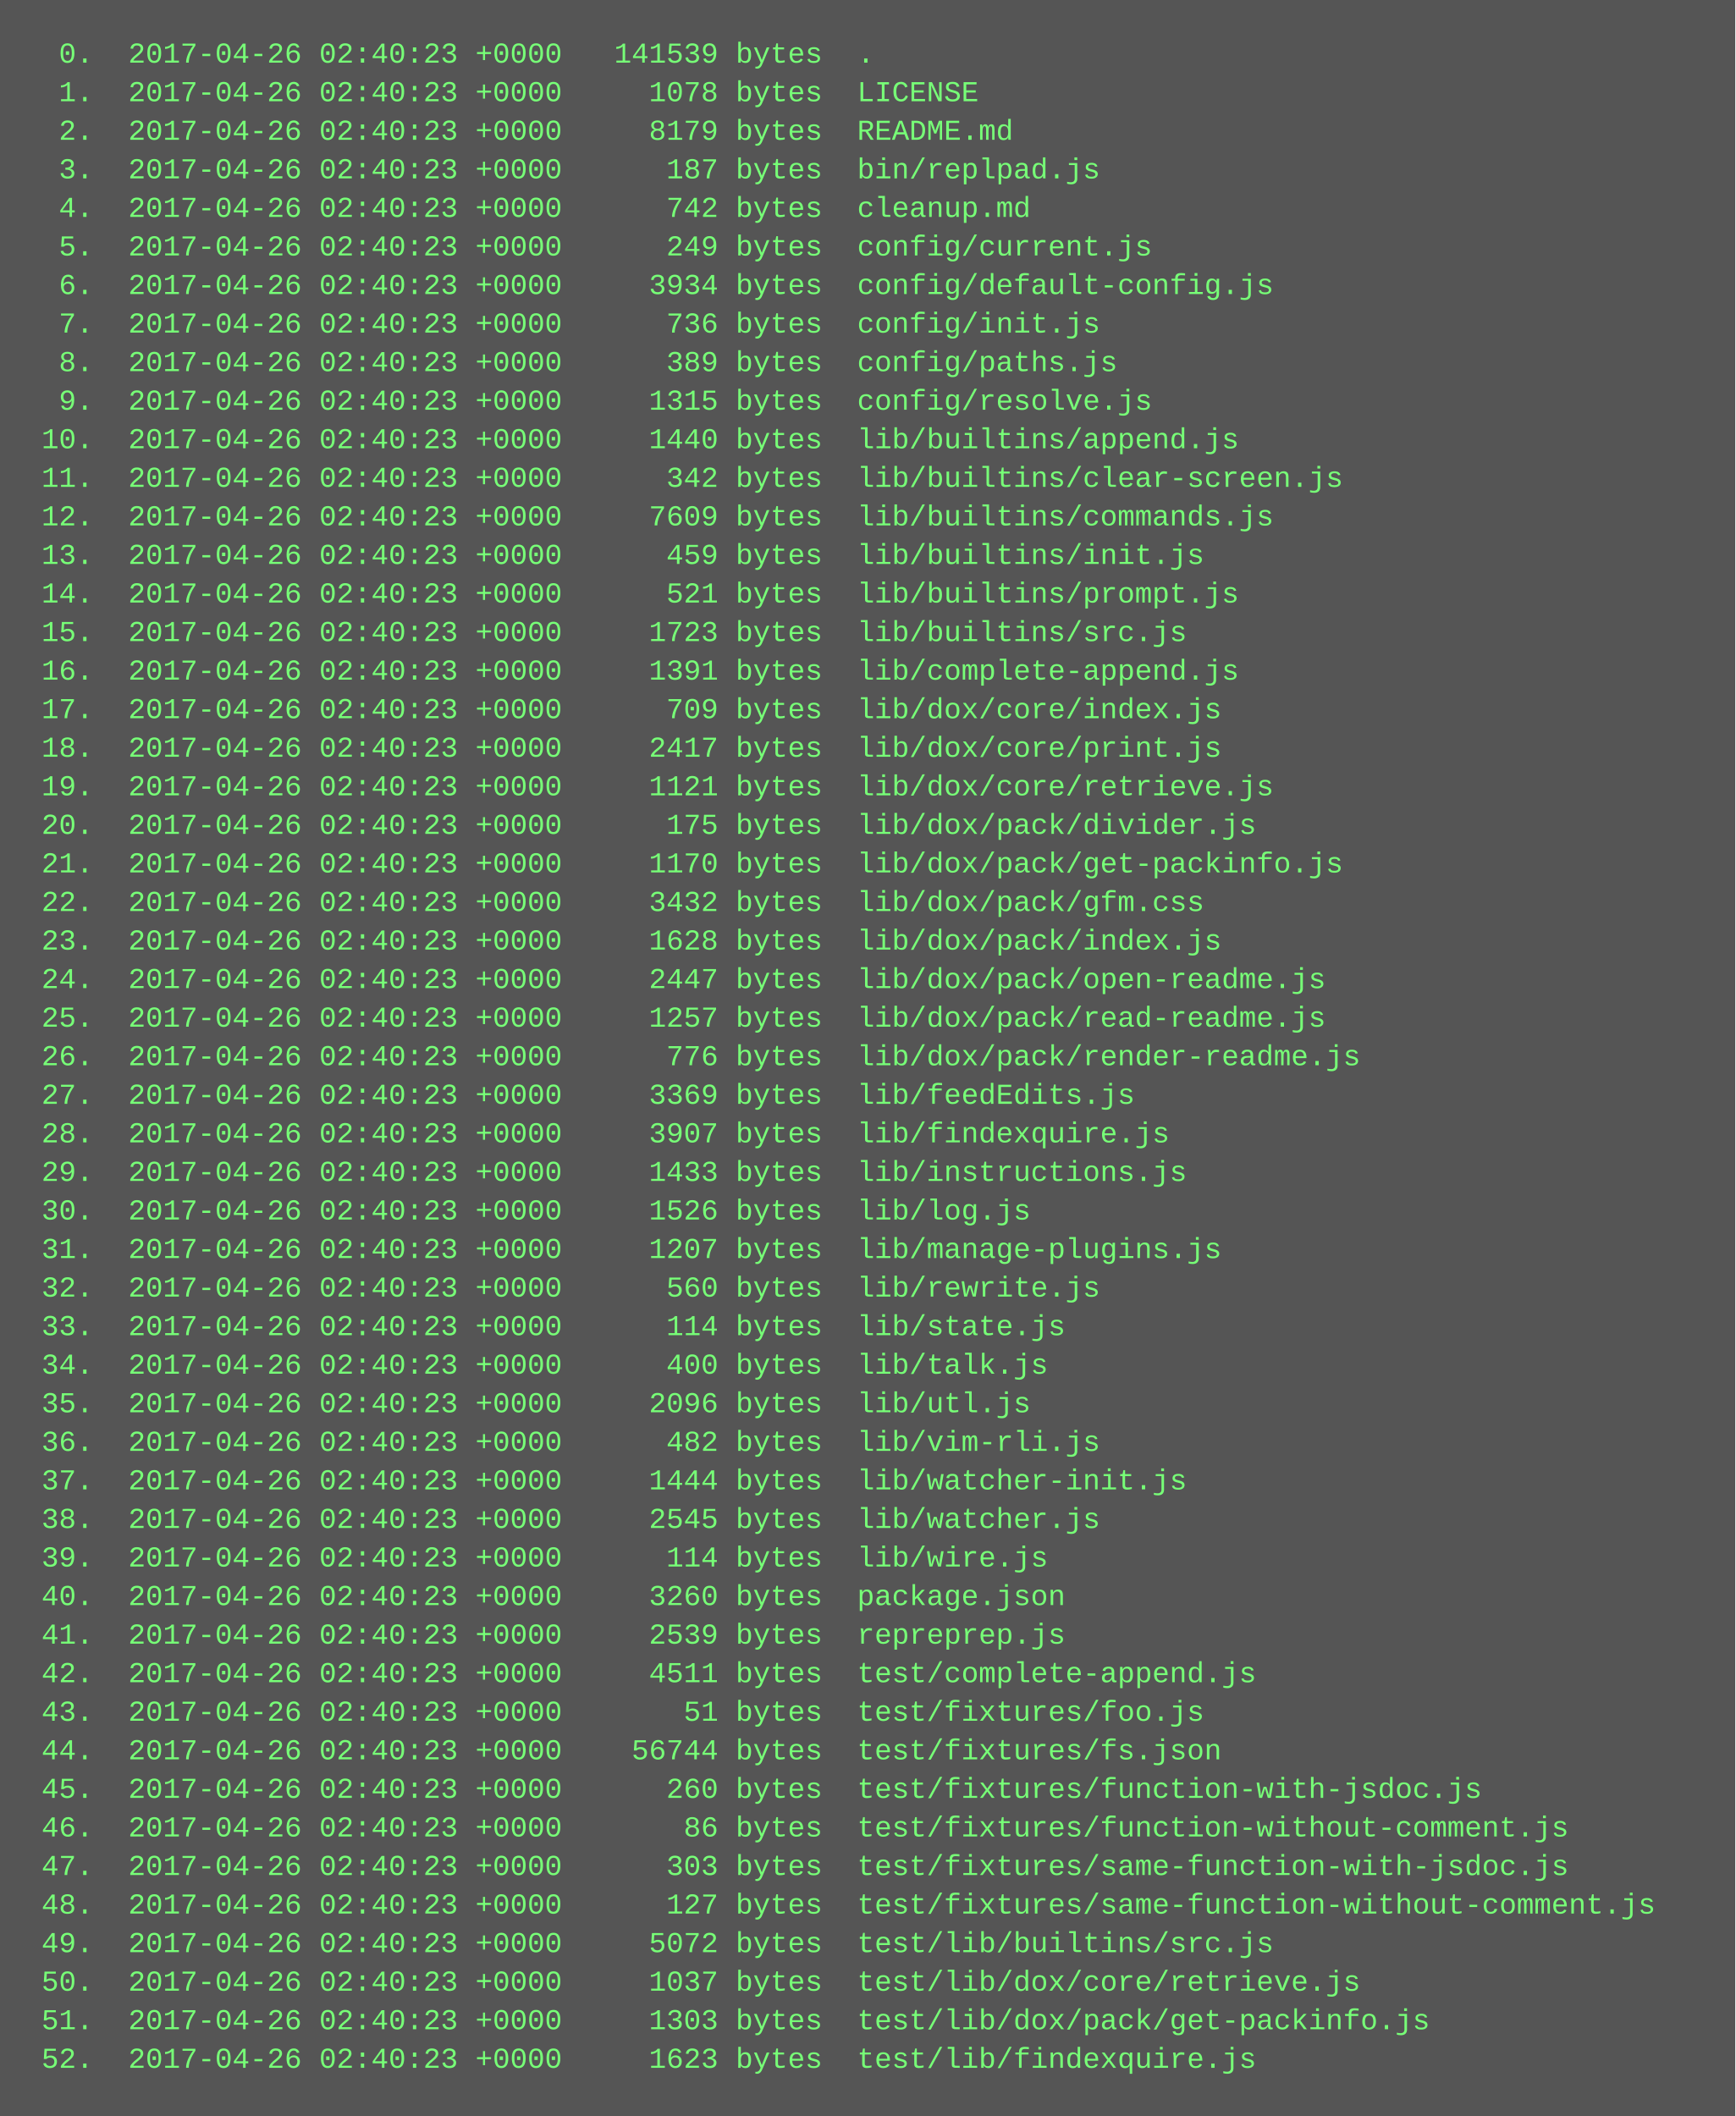
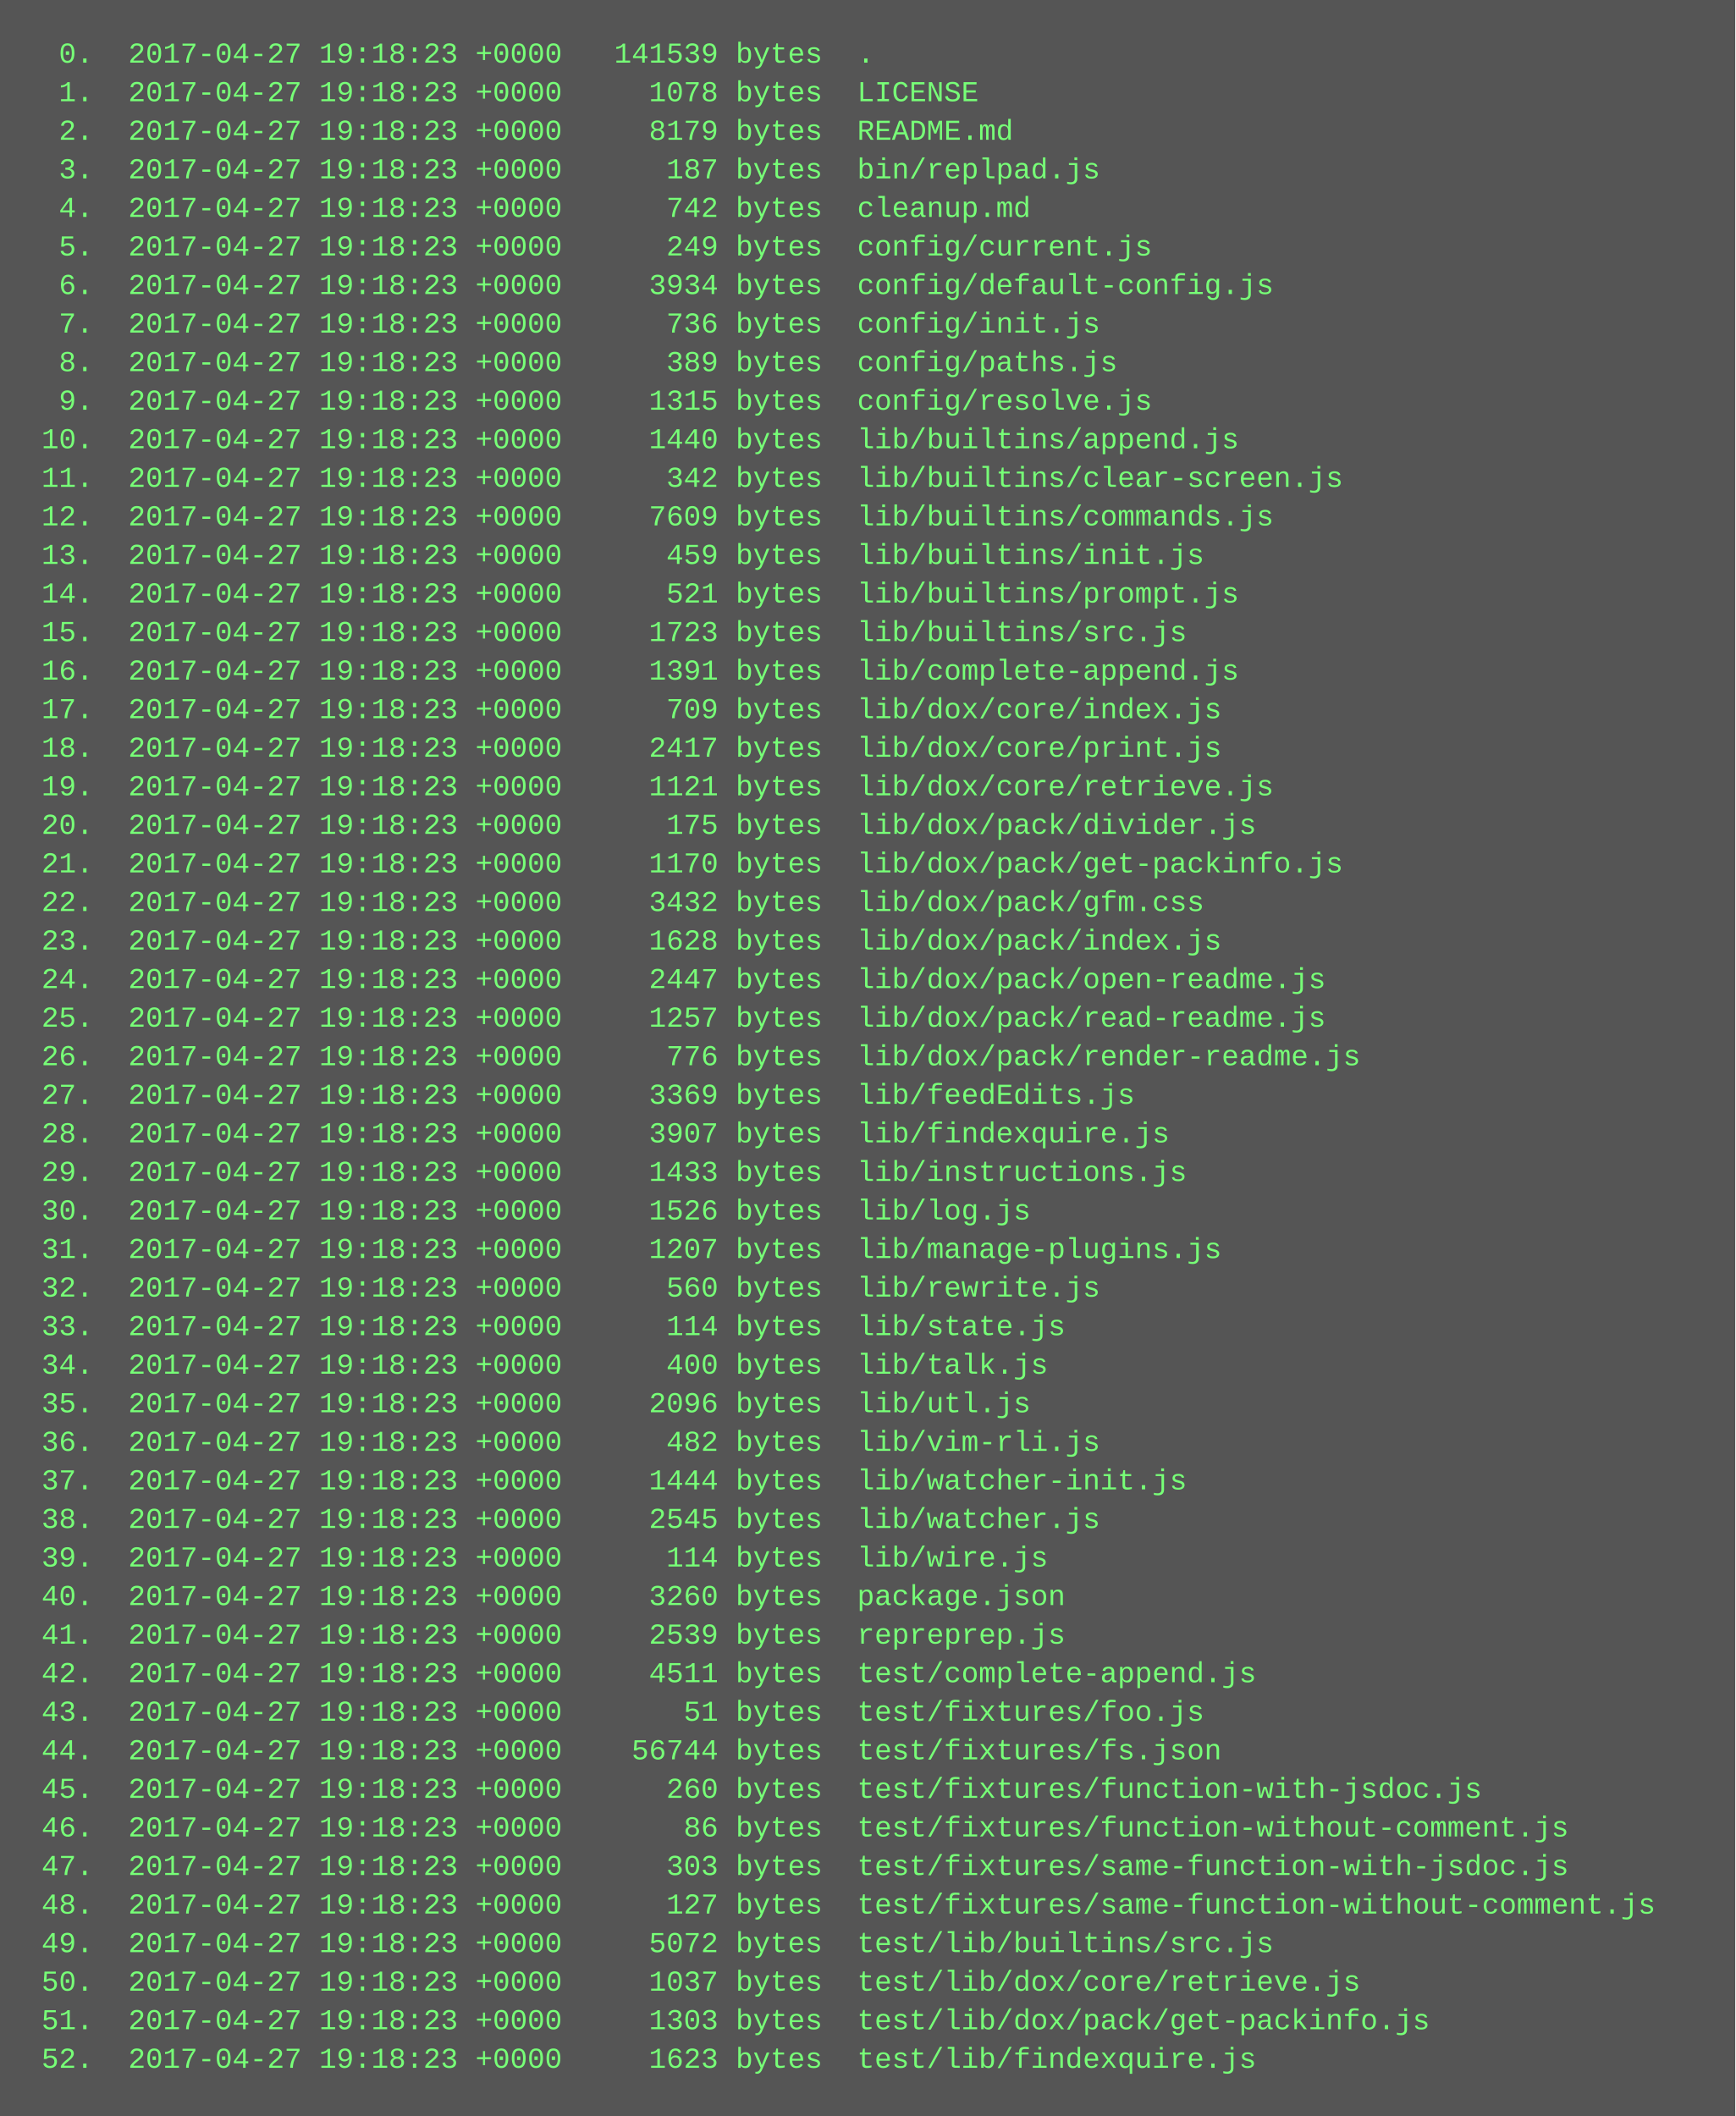
<svg xmlns="http://www.w3.org/2000/svg" height="878" width="720">
  <rect height="878" fill="#555" width="720" />
  <text fill="#7f7" font-family="Courier New" font-size="12" xml:space="preserve">
-     <tspan x="10" y="26">  0.  2017-04-26 02:40:23 +0000   141539 bytes  .</tspan>
-     <tspan x="10" y="42">  1.  2017-04-26 02:40:23 +0000     1078 bytes  LICENSE</tspan>
-     <tspan x="10" y="58">  2.  2017-04-26 02:40:23 +0000     8179 bytes  README.md</tspan>
-     <tspan x="10" y="74">  3.  2017-04-26 02:40:23 +0000      187 bytes  bin/replpad.js</tspan>
-     <tspan x="10" y="90">  4.  2017-04-26 02:40:23 +0000      742 bytes  cleanup.md</tspan>
-     <tspan x="10" y="106">  5.  2017-04-26 02:40:23 +0000      249 bytes  config/current.js</tspan>
-     <tspan x="10" y="122">  6.  2017-04-26 02:40:23 +0000     3934 bytes  config/default-config.js</tspan>
-     <tspan x="10" y="138">  7.  2017-04-26 02:40:23 +0000      736 bytes  config/init.js</tspan>
-     <tspan x="10" y="154">  8.  2017-04-26 02:40:23 +0000      389 bytes  config/paths.js</tspan>
-     <tspan x="10" y="170">  9.  2017-04-26 02:40:23 +0000     1315 bytes  config/resolve.js</tspan>
-     <tspan x="10" y="186"> 10.  2017-04-26 02:40:23 +0000     1440 bytes  lib/builtins/append.js</tspan>
-     <tspan x="10" y="202"> 11.  2017-04-26 02:40:23 +0000      342 bytes  lib/builtins/clear-screen.js</tspan>
-     <tspan x="10" y="218"> 12.  2017-04-26 02:40:23 +0000     7609 bytes  lib/builtins/commands.js</tspan>
-     <tspan x="10" y="234"> 13.  2017-04-26 02:40:23 +0000      459 bytes  lib/builtins/init.js</tspan>
-     <tspan x="10" y="250"> 14.  2017-04-26 02:40:23 +0000      521 bytes  lib/builtins/prompt.js</tspan>
-     <tspan x="10" y="266"> 15.  2017-04-26 02:40:23 +0000     1723 bytes  lib/builtins/src.js</tspan>
-     <tspan x="10" y="282"> 16.  2017-04-26 02:40:23 +0000     1391 bytes  lib/complete-append.js</tspan>
-     <tspan x="10" y="298"> 17.  2017-04-26 02:40:23 +0000      709 bytes  lib/dox/core/index.js</tspan>
-     <tspan x="10" y="314"> 18.  2017-04-26 02:40:23 +0000     2417 bytes  lib/dox/core/print.js</tspan>
-     <tspan x="10" y="330"> 19.  2017-04-26 02:40:23 +0000     1121 bytes  lib/dox/core/retrieve.js</tspan>
-     <tspan x="10" y="346"> 20.  2017-04-26 02:40:23 +0000      175 bytes  lib/dox/pack/divider.js</tspan>
-     <tspan x="10" y="362"> 21.  2017-04-26 02:40:23 +0000     1170 bytes  lib/dox/pack/get-packinfo.js</tspan>
-     <tspan x="10" y="378"> 22.  2017-04-26 02:40:23 +0000     3432 bytes  lib/dox/pack/gfm.css</tspan>
-     <tspan x="10" y="394"> 23.  2017-04-26 02:40:23 +0000     1628 bytes  lib/dox/pack/index.js</tspan>
-     <tspan x="10" y="410"> 24.  2017-04-26 02:40:23 +0000     2447 bytes  lib/dox/pack/open-readme.js</tspan>
-     <tspan x="10" y="426"> 25.  2017-04-26 02:40:23 +0000     1257 bytes  lib/dox/pack/read-readme.js</tspan>
-     <tspan x="10" y="442"> 26.  2017-04-26 02:40:23 +0000      776 bytes  lib/dox/pack/render-readme.js</tspan>
-     <tspan x="10" y="458"> 27.  2017-04-26 02:40:23 +0000     3369 bytes  lib/feedEdits.js</tspan>
-     <tspan x="10" y="474"> 28.  2017-04-26 02:40:23 +0000     3907 bytes  lib/findexquire.js</tspan>
-     <tspan x="10" y="490"> 29.  2017-04-26 02:40:23 +0000     1433 bytes  lib/instructions.js</tspan>
-     <tspan x="10" y="506"> 30.  2017-04-26 02:40:23 +0000     1526 bytes  lib/log.js</tspan>
-     <tspan x="10" y="522"> 31.  2017-04-26 02:40:23 +0000     1207 bytes  lib/manage-plugins.js</tspan>
-     <tspan x="10" y="538"> 32.  2017-04-26 02:40:23 +0000      560 bytes  lib/rewrite.js</tspan>
-     <tspan x="10" y="554"> 33.  2017-04-26 02:40:23 +0000      114 bytes  lib/state.js</tspan>
-     <tspan x="10" y="570"> 34.  2017-04-26 02:40:23 +0000      400 bytes  lib/talk.js</tspan>
-     <tspan x="10" y="586"> 35.  2017-04-26 02:40:23 +0000     2096 bytes  lib/utl.js</tspan>
-     <tspan x="10" y="602"> 36.  2017-04-26 02:40:23 +0000      482 bytes  lib/vim-rli.js</tspan>
-     <tspan x="10" y="618"> 37.  2017-04-26 02:40:23 +0000     1444 bytes  lib/watcher-init.js</tspan>
-     <tspan x="10" y="634"> 38.  2017-04-26 02:40:23 +0000     2545 bytes  lib/watcher.js</tspan>
-     <tspan x="10" y="650"> 39.  2017-04-26 02:40:23 +0000      114 bytes  lib/wire.js</tspan>
-     <tspan x="10" y="666"> 40.  2017-04-26 02:40:23 +0000     3260 bytes  package.json</tspan>
-     <tspan x="10" y="682"> 41.  2017-04-26 02:40:23 +0000     2539 bytes  repreprep.js</tspan>
-     <tspan x="10" y="698"> 42.  2017-04-26 02:40:23 +0000     4511 bytes  test/complete-append.js</tspan>
-     <tspan x="10" y="714"> 43.  2017-04-26 02:40:23 +0000       51 bytes  test/fixtures/foo.js</tspan>
-     <tspan x="10" y="730"> 44.  2017-04-26 02:40:23 +0000    56744 bytes  test/fixtures/fs.json</tspan>
-     <tspan x="10" y="746"> 45.  2017-04-26 02:40:23 +0000      260 bytes  test/fixtures/function-with-jsdoc.js</tspan>
-     <tspan x="10" y="762"> 46.  2017-04-26 02:40:23 +0000       86 bytes  test/fixtures/function-without-comment.js</tspan>
-     <tspan x="10" y="778"> 47.  2017-04-26 02:40:23 +0000      303 bytes  test/fixtures/same-function-with-jsdoc.js</tspan>
-     <tspan x="10" y="794"> 48.  2017-04-26 02:40:23 +0000      127 bytes  test/fixtures/same-function-without-comment.js</tspan>
-     <tspan x="10" y="810"> 49.  2017-04-26 02:40:23 +0000     5072 bytes  test/lib/builtins/src.js</tspan>
-     <tspan x="10" y="826"> 50.  2017-04-26 02:40:23 +0000     1037 bytes  test/lib/dox/core/retrieve.js</tspan>
-     <tspan x="10" y="842"> 51.  2017-04-26 02:40:23 +0000     1303 bytes  test/lib/dox/pack/get-packinfo.js</tspan>
-     <tspan x="10" y="858"> 52.  2017-04-26 02:40:23 +0000     1623 bytes  test/lib/findexquire.js</tspan>
+     <tspan x="10" y="26">  0.  2017-04-27 19:18:23 +0000   141539 bytes  .</tspan>
+     <tspan x="10" y="42">  1.  2017-04-27 19:18:23 +0000     1078 bytes  LICENSE</tspan>
+     <tspan x="10" y="58">  2.  2017-04-27 19:18:23 +0000     8179 bytes  README.md</tspan>
+     <tspan x="10" y="74">  3.  2017-04-27 19:18:23 +0000      187 bytes  bin/replpad.js</tspan>
+     <tspan x="10" y="90">  4.  2017-04-27 19:18:23 +0000      742 bytes  cleanup.md</tspan>
+     <tspan x="10" y="106">  5.  2017-04-27 19:18:23 +0000      249 bytes  config/current.js</tspan>
+     <tspan x="10" y="122">  6.  2017-04-27 19:18:23 +0000     3934 bytes  config/default-config.js</tspan>
+     <tspan x="10" y="138">  7.  2017-04-27 19:18:23 +0000      736 bytes  config/init.js</tspan>
+     <tspan x="10" y="154">  8.  2017-04-27 19:18:23 +0000      389 bytes  config/paths.js</tspan>
+     <tspan x="10" y="170">  9.  2017-04-27 19:18:23 +0000     1315 bytes  config/resolve.js</tspan>
+     <tspan x="10" y="186"> 10.  2017-04-27 19:18:23 +0000     1440 bytes  lib/builtins/append.js</tspan>
+     <tspan x="10" y="202"> 11.  2017-04-27 19:18:23 +0000      342 bytes  lib/builtins/clear-screen.js</tspan>
+     <tspan x="10" y="218"> 12.  2017-04-27 19:18:23 +0000     7609 bytes  lib/builtins/commands.js</tspan>
+     <tspan x="10" y="234"> 13.  2017-04-27 19:18:23 +0000      459 bytes  lib/builtins/init.js</tspan>
+     <tspan x="10" y="250"> 14.  2017-04-27 19:18:23 +0000      521 bytes  lib/builtins/prompt.js</tspan>
+     <tspan x="10" y="266"> 15.  2017-04-27 19:18:23 +0000     1723 bytes  lib/builtins/src.js</tspan>
+     <tspan x="10" y="282"> 16.  2017-04-27 19:18:23 +0000     1391 bytes  lib/complete-append.js</tspan>
+     <tspan x="10" y="298"> 17.  2017-04-27 19:18:23 +0000      709 bytes  lib/dox/core/index.js</tspan>
+     <tspan x="10" y="314"> 18.  2017-04-27 19:18:23 +0000     2417 bytes  lib/dox/core/print.js</tspan>
+     <tspan x="10" y="330"> 19.  2017-04-27 19:18:23 +0000     1121 bytes  lib/dox/core/retrieve.js</tspan>
+     <tspan x="10" y="346"> 20.  2017-04-27 19:18:23 +0000      175 bytes  lib/dox/pack/divider.js</tspan>
+     <tspan x="10" y="362"> 21.  2017-04-27 19:18:23 +0000     1170 bytes  lib/dox/pack/get-packinfo.js</tspan>
+     <tspan x="10" y="378"> 22.  2017-04-27 19:18:23 +0000     3432 bytes  lib/dox/pack/gfm.css</tspan>
+     <tspan x="10" y="394"> 23.  2017-04-27 19:18:23 +0000     1628 bytes  lib/dox/pack/index.js</tspan>
+     <tspan x="10" y="410"> 24.  2017-04-27 19:18:23 +0000     2447 bytes  lib/dox/pack/open-readme.js</tspan>
+     <tspan x="10" y="426"> 25.  2017-04-27 19:18:23 +0000     1257 bytes  lib/dox/pack/read-readme.js</tspan>
+     <tspan x="10" y="442"> 26.  2017-04-27 19:18:23 +0000      776 bytes  lib/dox/pack/render-readme.js</tspan>
+     <tspan x="10" y="458"> 27.  2017-04-27 19:18:23 +0000     3369 bytes  lib/feedEdits.js</tspan>
+     <tspan x="10" y="474"> 28.  2017-04-27 19:18:23 +0000     3907 bytes  lib/findexquire.js</tspan>
+     <tspan x="10" y="490"> 29.  2017-04-27 19:18:23 +0000     1433 bytes  lib/instructions.js</tspan>
+     <tspan x="10" y="506"> 30.  2017-04-27 19:18:23 +0000     1526 bytes  lib/log.js</tspan>
+     <tspan x="10" y="522"> 31.  2017-04-27 19:18:23 +0000     1207 bytes  lib/manage-plugins.js</tspan>
+     <tspan x="10" y="538"> 32.  2017-04-27 19:18:23 +0000      560 bytes  lib/rewrite.js</tspan>
+     <tspan x="10" y="554"> 33.  2017-04-27 19:18:23 +0000      114 bytes  lib/state.js</tspan>
+     <tspan x="10" y="570"> 34.  2017-04-27 19:18:23 +0000      400 bytes  lib/talk.js</tspan>
+     <tspan x="10" y="586"> 35.  2017-04-27 19:18:23 +0000     2096 bytes  lib/utl.js</tspan>
+     <tspan x="10" y="602"> 36.  2017-04-27 19:18:23 +0000      482 bytes  lib/vim-rli.js</tspan>
+     <tspan x="10" y="618"> 37.  2017-04-27 19:18:23 +0000     1444 bytes  lib/watcher-init.js</tspan>
+     <tspan x="10" y="634"> 38.  2017-04-27 19:18:23 +0000     2545 bytes  lib/watcher.js</tspan>
+     <tspan x="10" y="650"> 39.  2017-04-27 19:18:23 +0000      114 bytes  lib/wire.js</tspan>
+     <tspan x="10" y="666"> 40.  2017-04-27 19:18:23 +0000     3260 bytes  package.json</tspan>
+     <tspan x="10" y="682"> 41.  2017-04-27 19:18:23 +0000     2539 bytes  repreprep.js</tspan>
+     <tspan x="10" y="698"> 42.  2017-04-27 19:18:23 +0000     4511 bytes  test/complete-append.js</tspan>
+     <tspan x="10" y="714"> 43.  2017-04-27 19:18:23 +0000       51 bytes  test/fixtures/foo.js</tspan>
+     <tspan x="10" y="730"> 44.  2017-04-27 19:18:23 +0000    56744 bytes  test/fixtures/fs.json</tspan>
+     <tspan x="10" y="746"> 45.  2017-04-27 19:18:23 +0000      260 bytes  test/fixtures/function-with-jsdoc.js</tspan>
+     <tspan x="10" y="762"> 46.  2017-04-27 19:18:23 +0000       86 bytes  test/fixtures/function-without-comment.js</tspan>
+     <tspan x="10" y="778"> 47.  2017-04-27 19:18:23 +0000      303 bytes  test/fixtures/same-function-with-jsdoc.js</tspan>
+     <tspan x="10" y="794"> 48.  2017-04-27 19:18:23 +0000      127 bytes  test/fixtures/same-function-without-comment.js</tspan>
+     <tspan x="10" y="810"> 49.  2017-04-27 19:18:23 +0000     5072 bytes  test/lib/builtins/src.js</tspan>
+     <tspan x="10" y="826"> 50.  2017-04-27 19:18:23 +0000     1037 bytes  test/lib/dox/core/retrieve.js</tspan>
+     <tspan x="10" y="842"> 51.  2017-04-27 19:18:23 +0000     1303 bytes  test/lib/dox/pack/get-packinfo.js</tspan>
+     <tspan x="10" y="858"> 52.  2017-04-27 19:18:23 +0000     1623 bytes  test/lib/findexquire.js</tspan>
  </text>
</svg>
